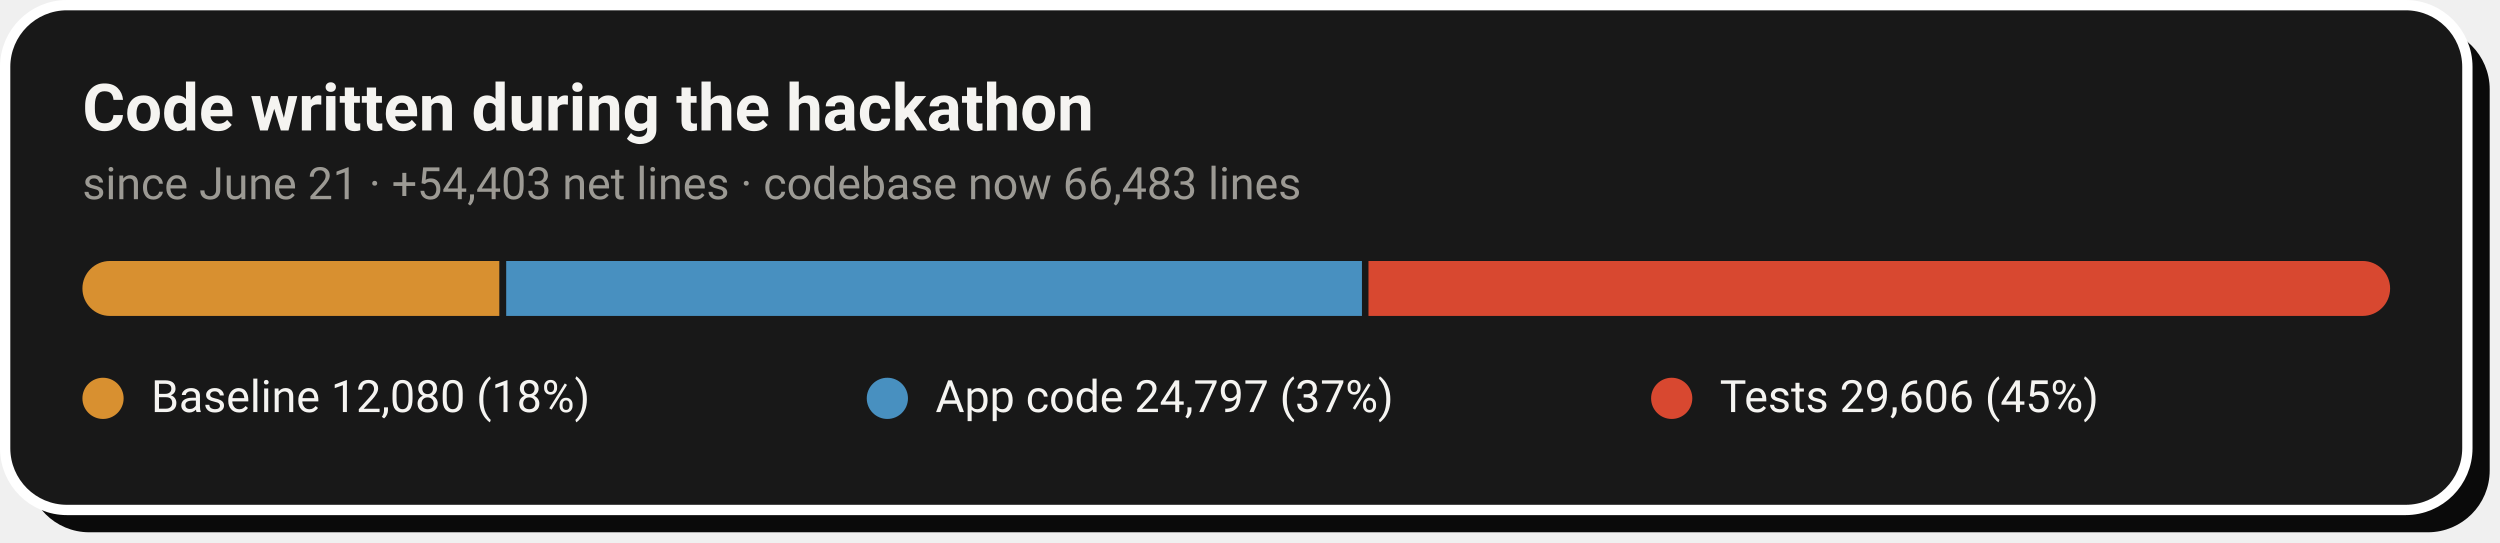
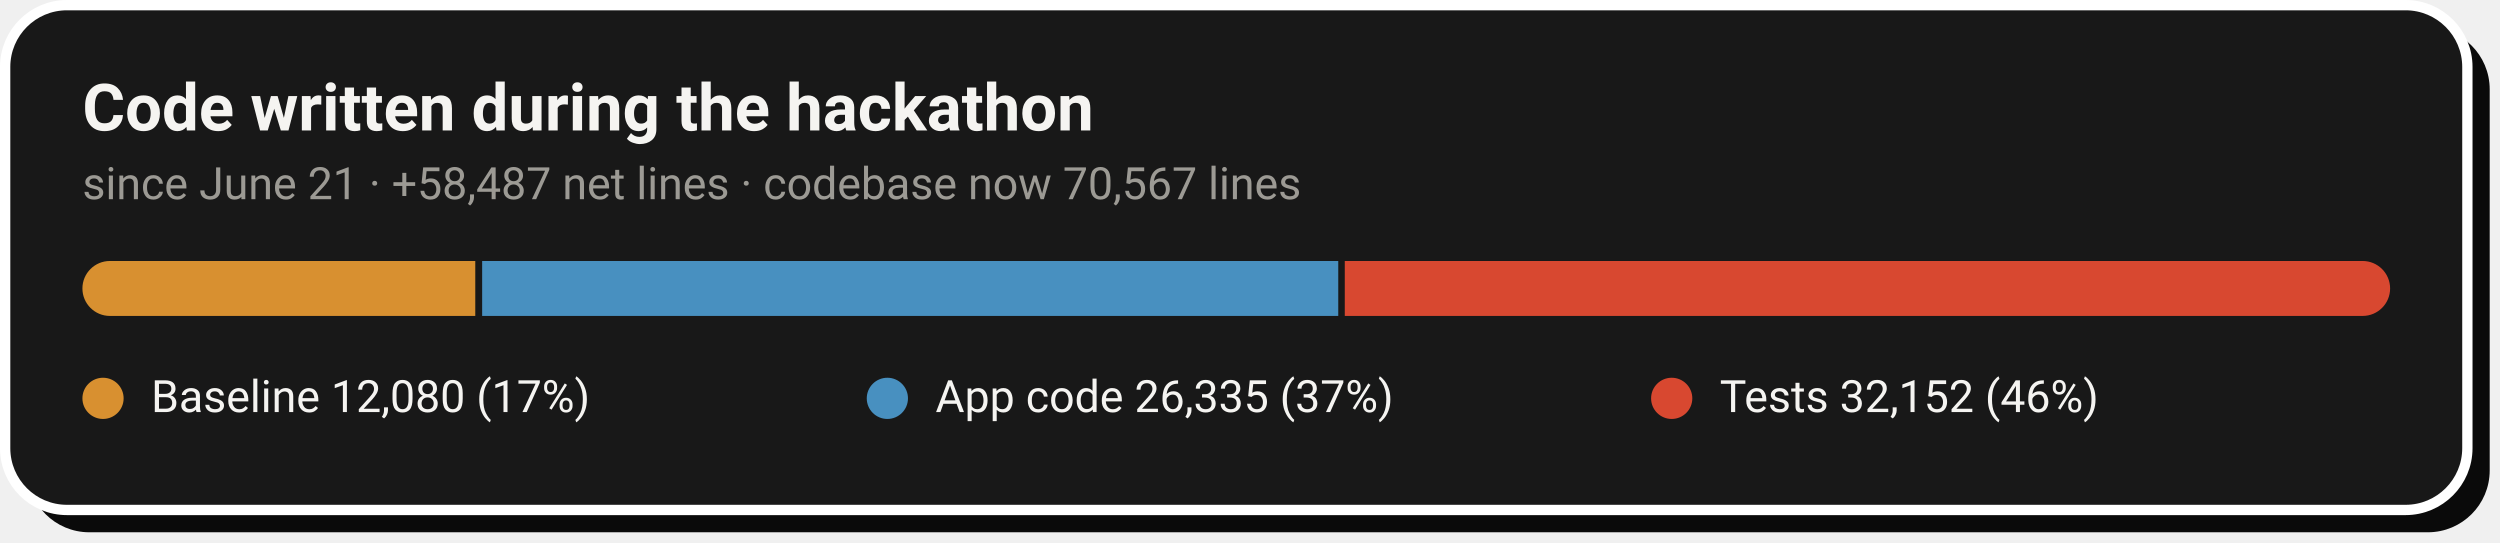
- <svg xmlns="http://www.w3.org/2000/svg" width="728" height="158" viewBox="0 0 728 158" role="img" aria-label="Code growth: 12,080 baseline lines, 24,797 application lines and 29,606 test lines added during the hackathon">
+ <svg xmlns="http://www.w3.org/2000/svg" width="728" height="158" viewBox="0 0 728 158" role="img" aria-label="Code growth: 12,080 baseline lines, 26,335 application lines and 32,152 test lines added during the hackathon">
  <rect x="8" y="8" width="717" height="147" rx="18" fill="#0A0A0A" />
  <rect x="1.5" y="1.5" width="717" height="147" rx="18" fill="#181818" stroke="#FFFFFF" stroke-width="3" />
  <text x="24" y="38" font-family="-apple-system,'Segoe UI',Roboto,Helvetica,Arial,sans-serif" font-size="19" font-weight="700" fill="#F5F4F1">Code written during the hackathon</text>
-   <text x="24" y="58" font-family="-apple-system,'Segoe UI',Roboto,Helvetica,Arial,sans-serif" font-size="13" fill="#9C9A94">since June 21 · +54,403 net lines · codebase now 66,483 lines</text>
+   <text x="24" y="58" font-family="-apple-system,'Segoe UI',Roboto,Helvetica,Arial,sans-serif" font-size="13" fill="#9C9A94">since June 21 · +58,487 net lines · codebase now 70,567 lines</text>
  <clipPath id="pill">
    <rect x="24" y="76" width="672" height="16" rx="8.0" />
  </clipPath>
  <g clip-path="url(#pill)">
-     <rect x="24.0" y="76" width="121.4" height="16" fill="#D89030" />
-     <rect x="147.4" y="76" width="249.2" height="16" fill="#4890C0" />
-     <rect x="398.5" y="76" width="297.5" height="16" fill="#D84830" />
+     <rect x="24.0" y="76" width="114.4" height="16" fill="#D89030" />
+     <rect x="140.4" y="76" width="249.3" height="16" fill="#4890C0" />
+     <rect x="391.6" y="76" width="304.4" height="16" fill="#D84830" />
  </g>
  <circle cx="30.0" cy="116" r="6" fill="#D89030" />
-   <text x="44.0" y="120" font-family="-apple-system,'Segoe UI',Roboto,Helvetica,Arial,sans-serif" font-size="13" fill="#F5F4F1">Baseline  12,080 (18%)</text>
+   <text x="44.0" y="120" font-family="-apple-system,'Segoe UI',Roboto,Helvetica,Arial,sans-serif" font-size="13" fill="#F5F4F1">Baseline  12,080 (17%)</text>
  <circle cx="258.4" cy="116" r="6" fill="#4890C0" />
-   <text x="272.4" y="120" font-family="-apple-system,'Segoe UI',Roboto,Helvetica,Arial,sans-serif" font-size="13" fill="#F5F4F1">App code  24,797 (37%)</text>
+   <text x="272.4" y="120" font-family="-apple-system,'Segoe UI',Roboto,Helvetica,Arial,sans-serif" font-size="13" fill="#F5F4F1">App code  26,335 (37%)</text>
  <circle cx="486.8" cy="116" r="6" fill="#D84830" />
-   <text x="500.8" y="120" font-family="-apple-system,'Segoe UI',Roboto,Helvetica,Arial,sans-serif" font-size="13" fill="#F5F4F1">Tests  29,606 (45%)</text>
+   <text x="500.8" y="120" font-family="-apple-system,'Segoe UI',Roboto,Helvetica,Arial,sans-serif" font-size="13" fill="#F5F4F1">Tests  32,152 (46%)</text>
</svg>
